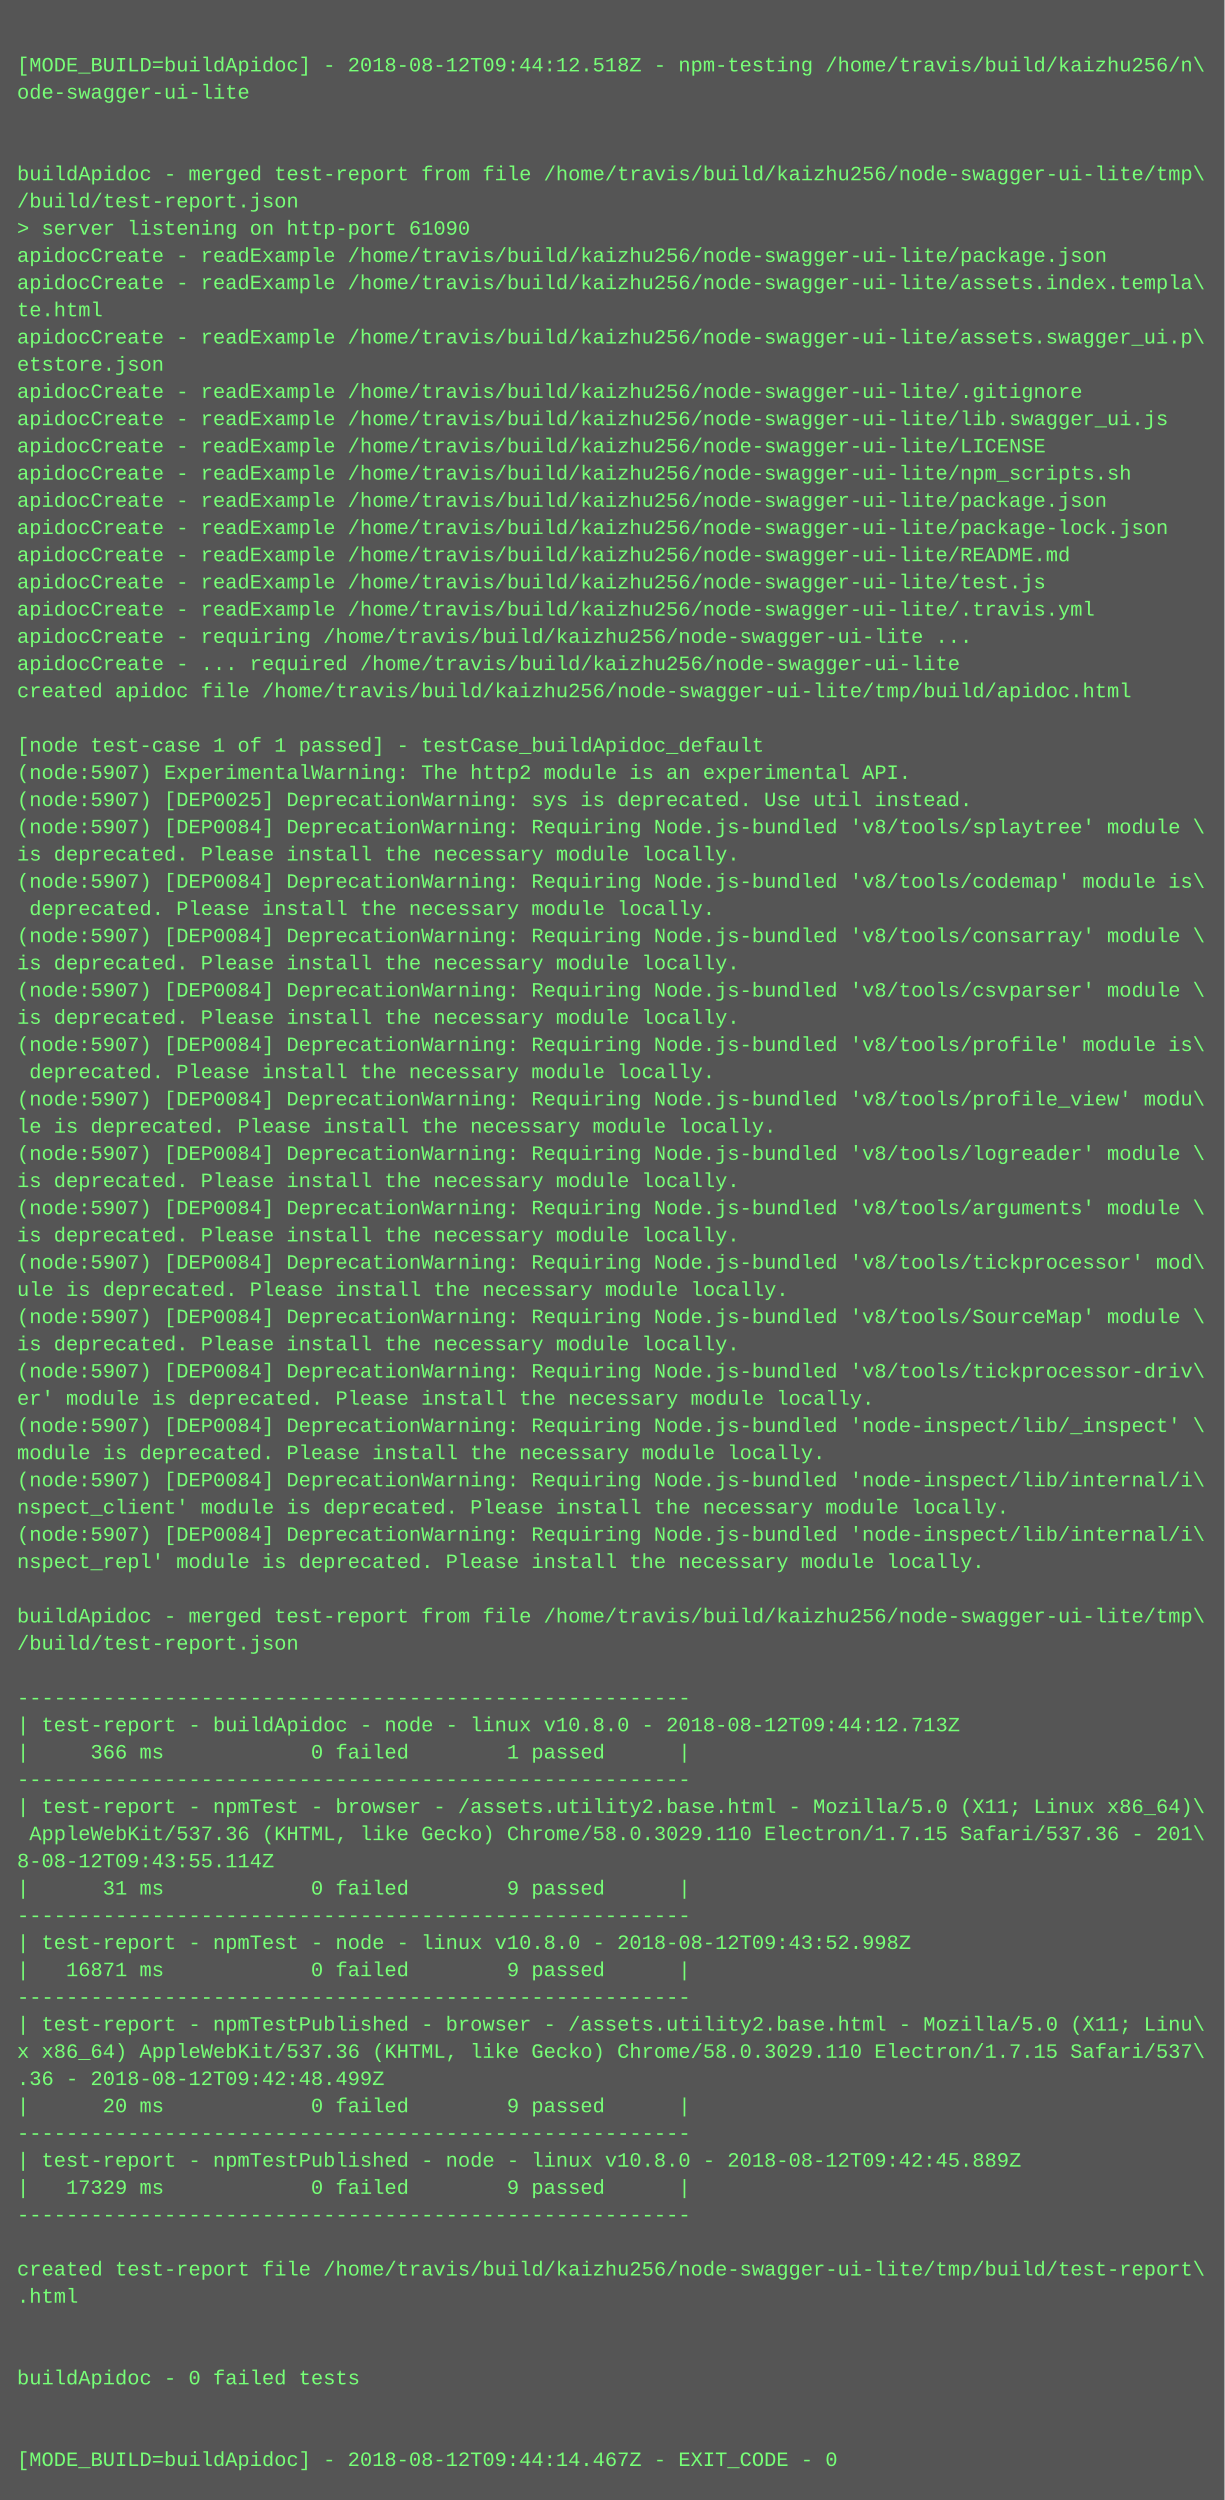
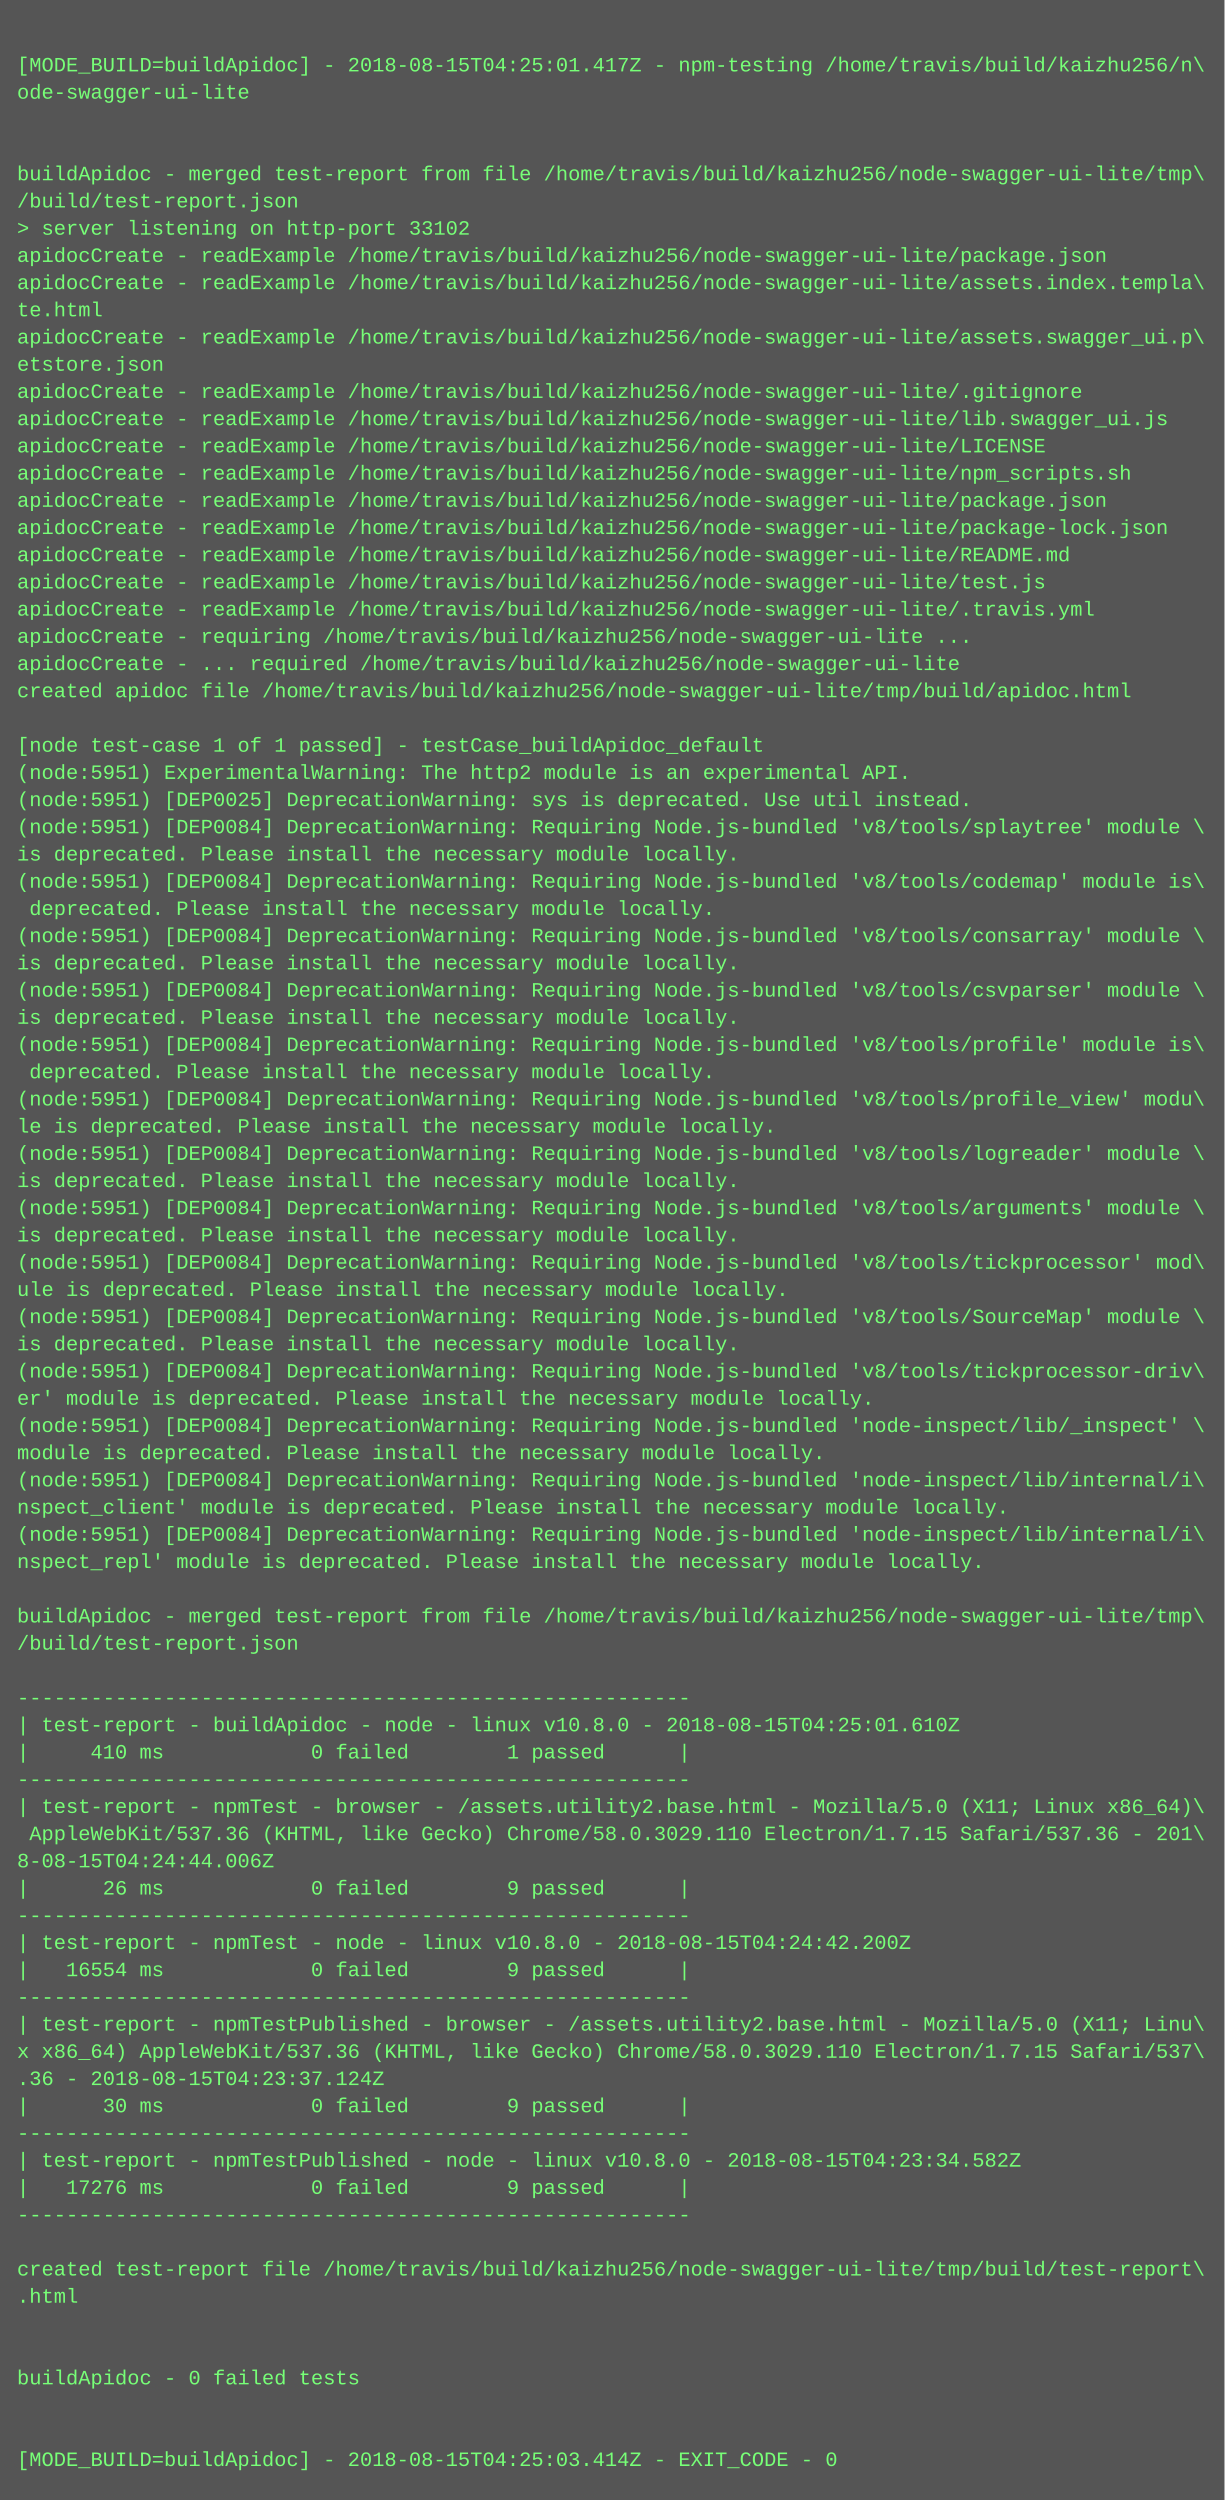
<svg xmlns="http://www.w3.org/2000/svg" height="1470" width="720">
  <rect height="1470" fill="#555" width="720" />
  <text fill="#7f7" font-family="Courier New" font-size="12" xml:space="preserve">
    <tspan x="10" y="26" />
-     <tspan x="10" y="42">[MODE_BUILD=buildApidoc] - 2018-08-12T09:44:12.518Z - npm-testing /home/travis/build/kaizhu256/n\</tspan>
+     <tspan x="10" y="42">[MODE_BUILD=buildApidoc] - 2018-08-15T04:25:01.417Z - npm-testing /home/travis/build/kaizhu256/n\</tspan>
    <tspan x="10" y="58">ode-swagger-ui-lite</tspan>
    <tspan x="10" y="74" />
    <tspan x="10" y="90" />
    <tspan x="10" y="106">buildApidoc - merged test-report from file /home/travis/build/kaizhu256/node-swagger-ui-lite/tmp\</tspan>
    <tspan x="10" y="122">/build/test-report.json</tspan>
-     <tspan x="10" y="138">&gt; server listening on http-port 61090</tspan>
+     <tspan x="10" y="138">&gt; server listening on http-port 33102</tspan>
    <tspan x="10" y="154">apidocCreate - readExample /home/travis/build/kaizhu256/node-swagger-ui-lite/package.json</tspan>
    <tspan x="10" y="170">apidocCreate - readExample /home/travis/build/kaizhu256/node-swagger-ui-lite/assets.index.templa\</tspan>
    <tspan x="10" y="186">te.html</tspan>
    <tspan x="10" y="202">apidocCreate - readExample /home/travis/build/kaizhu256/node-swagger-ui-lite/assets.swagger_ui.p\</tspan>
    <tspan x="10" y="218">etstore.json</tspan>
    <tspan x="10" y="234">apidocCreate - readExample /home/travis/build/kaizhu256/node-swagger-ui-lite/.gitignore</tspan>
    <tspan x="10" y="250">apidocCreate - readExample /home/travis/build/kaizhu256/node-swagger-ui-lite/lib.swagger_ui.js</tspan>
    <tspan x="10" y="266">apidocCreate - readExample /home/travis/build/kaizhu256/node-swagger-ui-lite/LICENSE</tspan>
    <tspan x="10" y="282">apidocCreate - readExample /home/travis/build/kaizhu256/node-swagger-ui-lite/npm_scripts.sh</tspan>
    <tspan x="10" y="298">apidocCreate - readExample /home/travis/build/kaizhu256/node-swagger-ui-lite/package.json</tspan>
    <tspan x="10" y="314">apidocCreate - readExample /home/travis/build/kaizhu256/node-swagger-ui-lite/package-lock.json</tspan>
    <tspan x="10" y="330">apidocCreate - readExample /home/travis/build/kaizhu256/node-swagger-ui-lite/README.md</tspan>
    <tspan x="10" y="346">apidocCreate - readExample /home/travis/build/kaizhu256/node-swagger-ui-lite/test.js</tspan>
    <tspan x="10" y="362">apidocCreate - readExample /home/travis/build/kaizhu256/node-swagger-ui-lite/.travis.yml</tspan>
    <tspan x="10" y="378">apidocCreate - requiring /home/travis/build/kaizhu256/node-swagger-ui-lite ...</tspan>
    <tspan x="10" y="394">apidocCreate - ... required /home/travis/build/kaizhu256/node-swagger-ui-lite</tspan>
    <tspan x="10" y="410">created apidoc file /home/travis/build/kaizhu256/node-swagger-ui-lite/tmp/build/apidoc.html</tspan>
    <tspan x="10" y="426" />
    <tspan x="10" y="442">[node test-case 1 of 1 passed] - testCase_buildApidoc_default</tspan>
-     <tspan x="10" y="458">(node:5907) ExperimentalWarning: The http2 module is an experimental API.</tspan>
-     <tspan x="10" y="474">(node:5907) [DEP0025] DeprecationWarning: sys is deprecated. Use util instead.</tspan>
-     <tspan x="10" y="490">(node:5907) [DEP0084] DeprecationWarning: Requiring Node.js-bundled 'v8/tools/splaytree' module \</tspan>
+     <tspan x="10" y="458">(node:5951) ExperimentalWarning: The http2 module is an experimental API.</tspan>
+     <tspan x="10" y="474">(node:5951) [DEP0025] DeprecationWarning: sys is deprecated. Use util instead.</tspan>
+     <tspan x="10" y="490">(node:5951) [DEP0084] DeprecationWarning: Requiring Node.js-bundled 'v8/tools/splaytree' module \</tspan>
    <tspan x="10" y="506">is deprecated. Please install the necessary module locally.</tspan>
-     <tspan x="10" y="522">(node:5907) [DEP0084] DeprecationWarning: Requiring Node.js-bundled 'v8/tools/codemap' module is\</tspan>
+     <tspan x="10" y="522">(node:5951) [DEP0084] DeprecationWarning: Requiring Node.js-bundled 'v8/tools/codemap' module is\</tspan>
    <tspan x="10" y="538"> deprecated. Please install the necessary module locally.</tspan>
-     <tspan x="10" y="554">(node:5907) [DEP0084] DeprecationWarning: Requiring Node.js-bundled 'v8/tools/consarray' module \</tspan>
+     <tspan x="10" y="554">(node:5951) [DEP0084] DeprecationWarning: Requiring Node.js-bundled 'v8/tools/consarray' module \</tspan>
    <tspan x="10" y="570">is deprecated. Please install the necessary module locally.</tspan>
-     <tspan x="10" y="586">(node:5907) [DEP0084] DeprecationWarning: Requiring Node.js-bundled 'v8/tools/csvparser' module \</tspan>
+     <tspan x="10" y="586">(node:5951) [DEP0084] DeprecationWarning: Requiring Node.js-bundled 'v8/tools/csvparser' module \</tspan>
    <tspan x="10" y="602">is deprecated. Please install the necessary module locally.</tspan>
-     <tspan x="10" y="618">(node:5907) [DEP0084] DeprecationWarning: Requiring Node.js-bundled 'v8/tools/profile' module is\</tspan>
+     <tspan x="10" y="618">(node:5951) [DEP0084] DeprecationWarning: Requiring Node.js-bundled 'v8/tools/profile' module is\</tspan>
    <tspan x="10" y="634"> deprecated. Please install the necessary module locally.</tspan>
-     <tspan x="10" y="650">(node:5907) [DEP0084] DeprecationWarning: Requiring Node.js-bundled 'v8/tools/profile_view' modu\</tspan>
+     <tspan x="10" y="650">(node:5951) [DEP0084] DeprecationWarning: Requiring Node.js-bundled 'v8/tools/profile_view' modu\</tspan>
    <tspan x="10" y="666">le is deprecated. Please install the necessary module locally.</tspan>
-     <tspan x="10" y="682">(node:5907) [DEP0084] DeprecationWarning: Requiring Node.js-bundled 'v8/tools/logreader' module \</tspan>
+     <tspan x="10" y="682">(node:5951) [DEP0084] DeprecationWarning: Requiring Node.js-bundled 'v8/tools/logreader' module \</tspan>
    <tspan x="10" y="698">is deprecated. Please install the necessary module locally.</tspan>
-     <tspan x="10" y="714">(node:5907) [DEP0084] DeprecationWarning: Requiring Node.js-bundled 'v8/tools/arguments' module \</tspan>
+     <tspan x="10" y="714">(node:5951) [DEP0084] DeprecationWarning: Requiring Node.js-bundled 'v8/tools/arguments' module \</tspan>
    <tspan x="10" y="730">is deprecated. Please install the necessary module locally.</tspan>
-     <tspan x="10" y="746">(node:5907) [DEP0084] DeprecationWarning: Requiring Node.js-bundled 'v8/tools/tickprocessor' mod\</tspan>
+     <tspan x="10" y="746">(node:5951) [DEP0084] DeprecationWarning: Requiring Node.js-bundled 'v8/tools/tickprocessor' mod\</tspan>
    <tspan x="10" y="762">ule is deprecated. Please install the necessary module locally.</tspan>
-     <tspan x="10" y="778">(node:5907) [DEP0084] DeprecationWarning: Requiring Node.js-bundled 'v8/tools/SourceMap' module \</tspan>
+     <tspan x="10" y="778">(node:5951) [DEP0084] DeprecationWarning: Requiring Node.js-bundled 'v8/tools/SourceMap' module \</tspan>
    <tspan x="10" y="794">is deprecated. Please install the necessary module locally.</tspan>
-     <tspan x="10" y="810">(node:5907) [DEP0084] DeprecationWarning: Requiring Node.js-bundled 'v8/tools/tickprocessor-driv\</tspan>
+     <tspan x="10" y="810">(node:5951) [DEP0084] DeprecationWarning: Requiring Node.js-bundled 'v8/tools/tickprocessor-driv\</tspan>
    <tspan x="10" y="826">er' module is deprecated. Please install the necessary module locally.</tspan>
-     <tspan x="10" y="842">(node:5907) [DEP0084] DeprecationWarning: Requiring Node.js-bundled 'node-inspect/lib/_inspect' \</tspan>
+     <tspan x="10" y="842">(node:5951) [DEP0084] DeprecationWarning: Requiring Node.js-bundled 'node-inspect/lib/_inspect' \</tspan>
    <tspan x="10" y="858">module is deprecated. Please install the necessary module locally.</tspan>
-     <tspan x="10" y="874">(node:5907) [DEP0084] DeprecationWarning: Requiring Node.js-bundled 'node-inspect/lib/internal/i\</tspan>
+     <tspan x="10" y="874">(node:5951) [DEP0084] DeprecationWarning: Requiring Node.js-bundled 'node-inspect/lib/internal/i\</tspan>
    <tspan x="10" y="890">nspect_client' module is deprecated. Please install the necessary module locally.</tspan>
-     <tspan x="10" y="906">(node:5907) [DEP0084] DeprecationWarning: Requiring Node.js-bundled 'node-inspect/lib/internal/i\</tspan>
+     <tspan x="10" y="906">(node:5951) [DEP0084] DeprecationWarning: Requiring Node.js-bundled 'node-inspect/lib/internal/i\</tspan>
    <tspan x="10" y="922">nspect_repl' module is deprecated. Please install the necessary module locally.</tspan>
    <tspan x="10" y="938" />
    <tspan x="10" y="954">buildApidoc - merged test-report from file /home/travis/build/kaizhu256/node-swagger-ui-lite/tmp\</tspan>
    <tspan x="10" y="970">/build/test-report.json</tspan>
    <tspan x="10" y="986" />
    <tspan x="10" y="1002">-------------------------------------------------------</tspan>
-     <tspan x="10" y="1018">| test-report - buildApidoc - node - linux v10.8.0 - 2018-08-12T09:44:12.713Z</tspan>
-     <tspan x="10" y="1034">|     366 ms            0 failed        1 passed      |</tspan>
+     <tspan x="10" y="1018">| test-report - buildApidoc - node - linux v10.8.0 - 2018-08-15T04:25:01.610Z</tspan>
+     <tspan x="10" y="1034">|     410 ms            0 failed        1 passed      |</tspan>
    <tspan x="10" y="1050">-------------------------------------------------------</tspan>
    <tspan x="10" y="1066">| test-report - npmTest - browser - /assets.utility2.base.html - Mozilla/5.0 (X11; Linux x86_64)\</tspan>
    <tspan x="10" y="1082"> AppleWebKit/537.36 (KHTML, like Gecko) Chrome/58.0.3029.110 Electron/1.7.15 Safari/537.36 - 201\</tspan>
-     <tspan x="10" y="1098">8-08-12T09:43:55.114Z</tspan>
-     <tspan x="10" y="1114">|      31 ms            0 failed        9 passed      |</tspan>
+     <tspan x="10" y="1098">8-08-15T04:24:44.006Z</tspan>
+     <tspan x="10" y="1114">|      26 ms            0 failed        9 passed      |</tspan>
    <tspan x="10" y="1130">-------------------------------------------------------</tspan>
-     <tspan x="10" y="1146">| test-report - npmTest - node - linux v10.8.0 - 2018-08-12T09:43:52.998Z</tspan>
-     <tspan x="10" y="1162">|   16871 ms            0 failed        9 passed      |</tspan>
+     <tspan x="10" y="1146">| test-report - npmTest - node - linux v10.8.0 - 2018-08-15T04:24:42.200Z</tspan>
+     <tspan x="10" y="1162">|   16554 ms            0 failed        9 passed      |</tspan>
    <tspan x="10" y="1178">-------------------------------------------------------</tspan>
    <tspan x="10" y="1194">| test-report - npmTestPublished - browser - /assets.utility2.base.html - Mozilla/5.0 (X11; Linu\</tspan>
    <tspan x="10" y="1210">x x86_64) AppleWebKit/537.36 (KHTML, like Gecko) Chrome/58.0.3029.110 Electron/1.7.15 Safari/537\</tspan>
-     <tspan x="10" y="1226">.36 - 2018-08-12T09:42:48.499Z</tspan>
-     <tspan x="10" y="1242">|      20 ms            0 failed        9 passed      |</tspan>
+     <tspan x="10" y="1226">.36 - 2018-08-15T04:23:37.124Z</tspan>
+     <tspan x="10" y="1242">|      30 ms            0 failed        9 passed      |</tspan>
    <tspan x="10" y="1258">-------------------------------------------------------</tspan>
-     <tspan x="10" y="1274">| test-report - npmTestPublished - node - linux v10.8.0 - 2018-08-12T09:42:45.889Z</tspan>
-     <tspan x="10" y="1290">|   17329 ms            0 failed        9 passed      |</tspan>
+     <tspan x="10" y="1274">| test-report - npmTestPublished - node - linux v10.8.0 - 2018-08-15T04:23:34.582Z</tspan>
+     <tspan x="10" y="1290">|   17276 ms            0 failed        9 passed      |</tspan>
    <tspan x="10" y="1306">-------------------------------------------------------</tspan>
    <tspan x="10" y="1322" />
    <tspan x="10" y="1338">created test-report file /home/travis/build/kaizhu256/node-swagger-ui-lite/tmp/build/test-report\</tspan>
    <tspan x="10" y="1354">.html</tspan>
    <tspan x="10" y="1370" />
    <tspan x="10" y="1386" />
    <tspan x="10" y="1402">buildApidoc - 0 failed tests</tspan>
    <tspan x="10" y="1418" />
    <tspan x="10" y="1434" />
-     <tspan x="10" y="1450">[MODE_BUILD=buildApidoc] - 2018-08-12T09:44:14.467Z - EXIT_CODE - 0</tspan>
+     <tspan x="10" y="1450">[MODE_BUILD=buildApidoc] - 2018-08-15T04:25:03.414Z - EXIT_CODE - 0</tspan>
  </text>
</svg>
